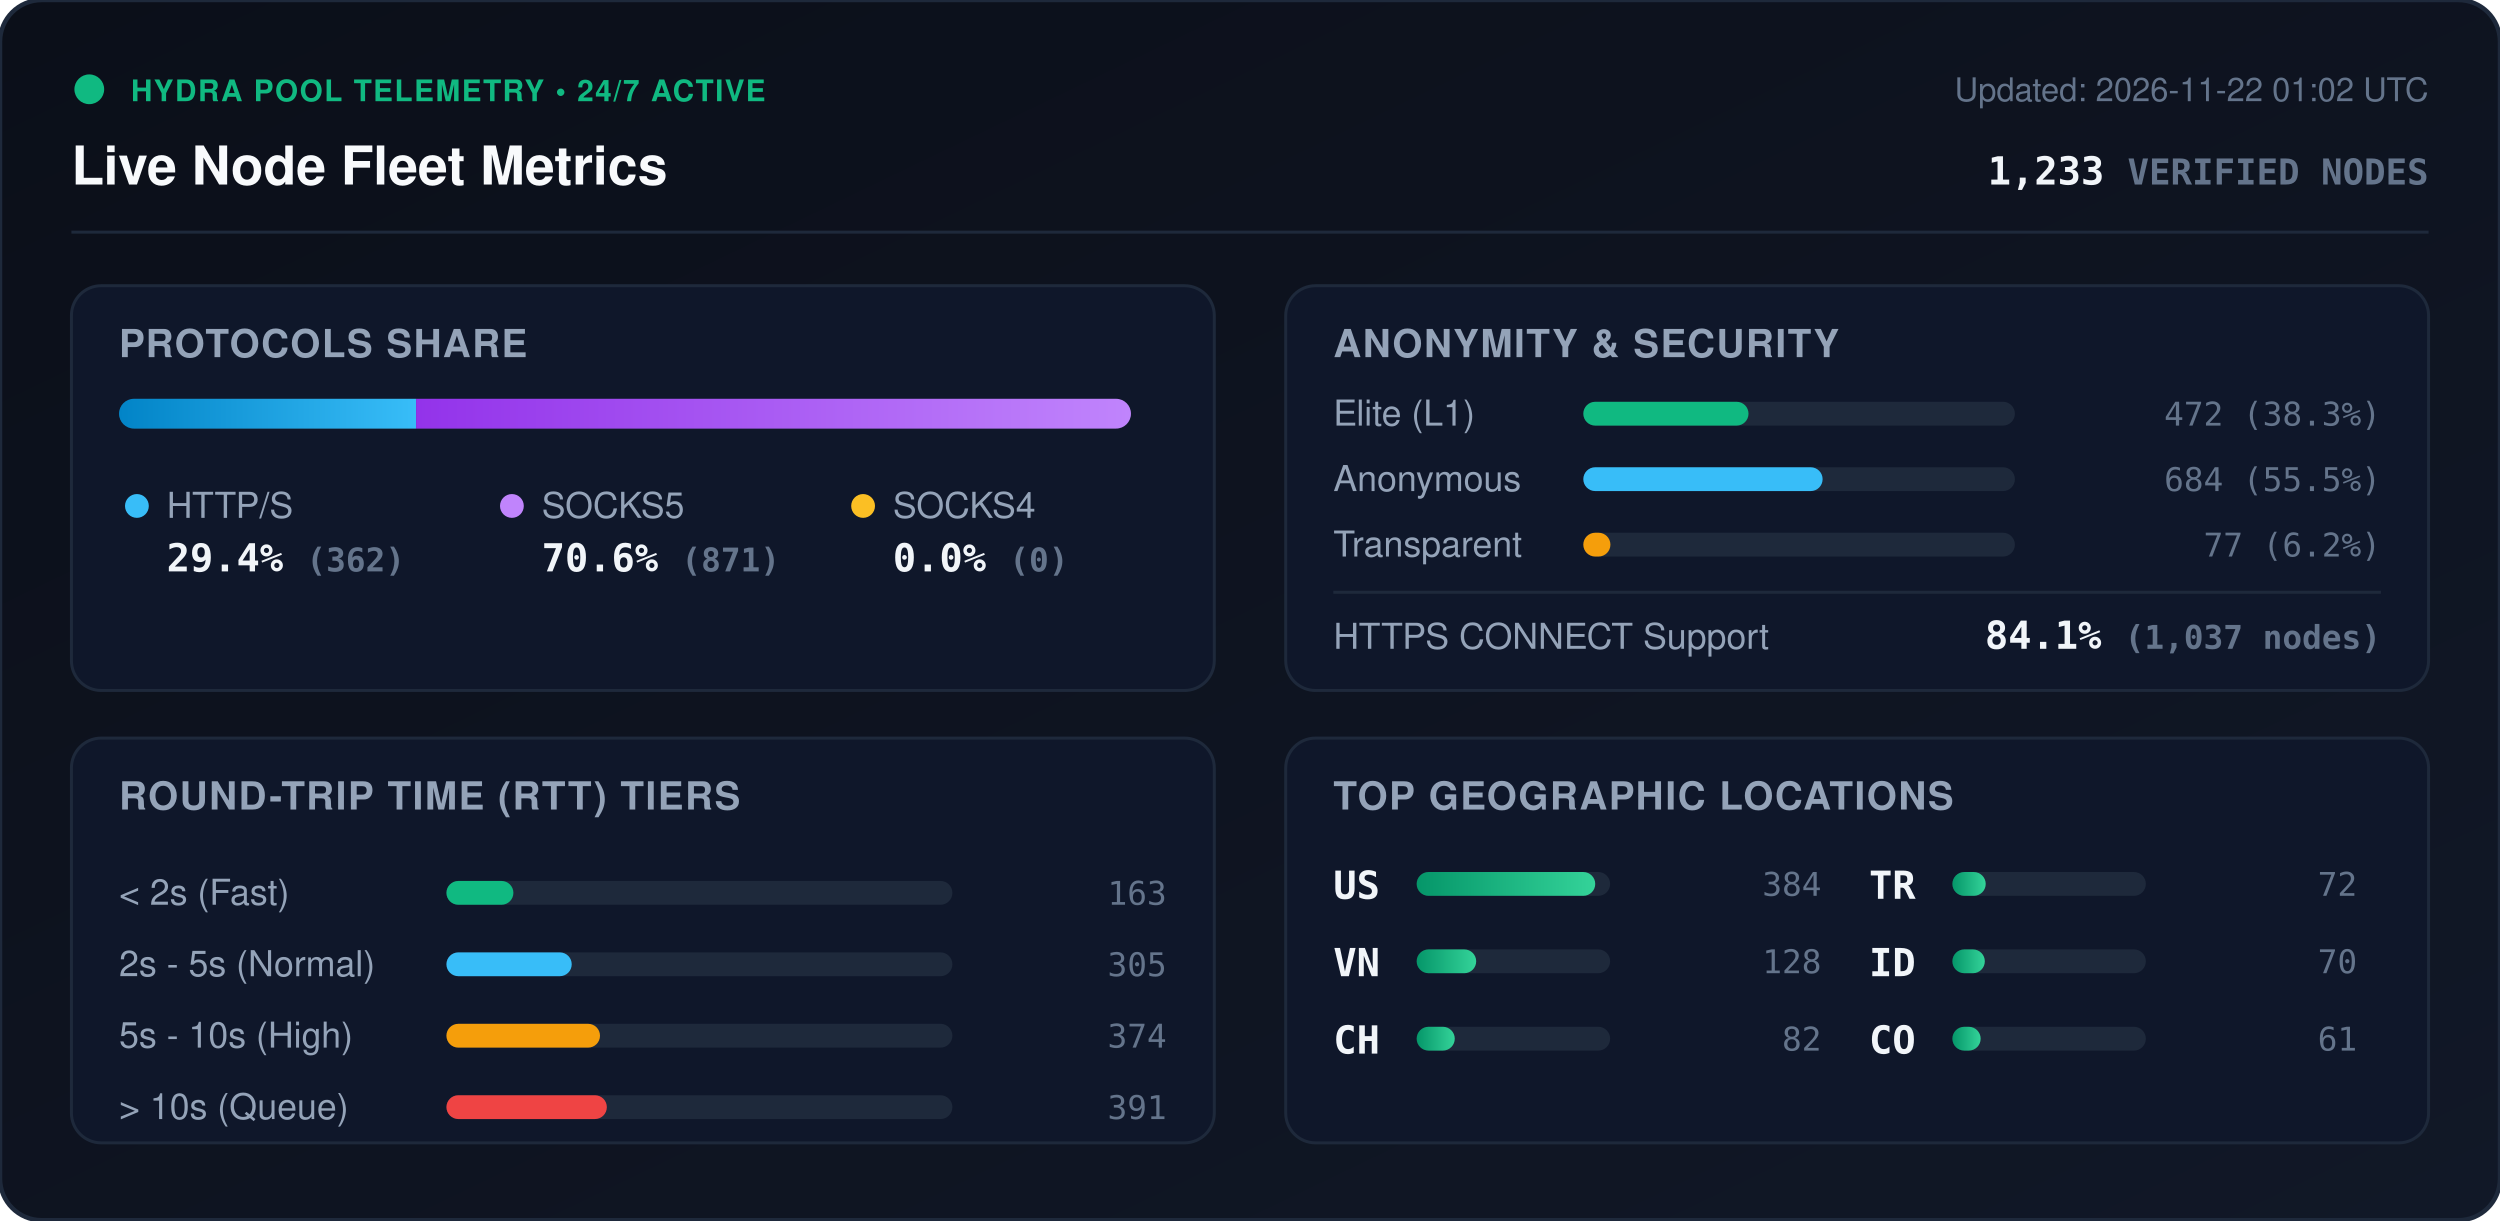
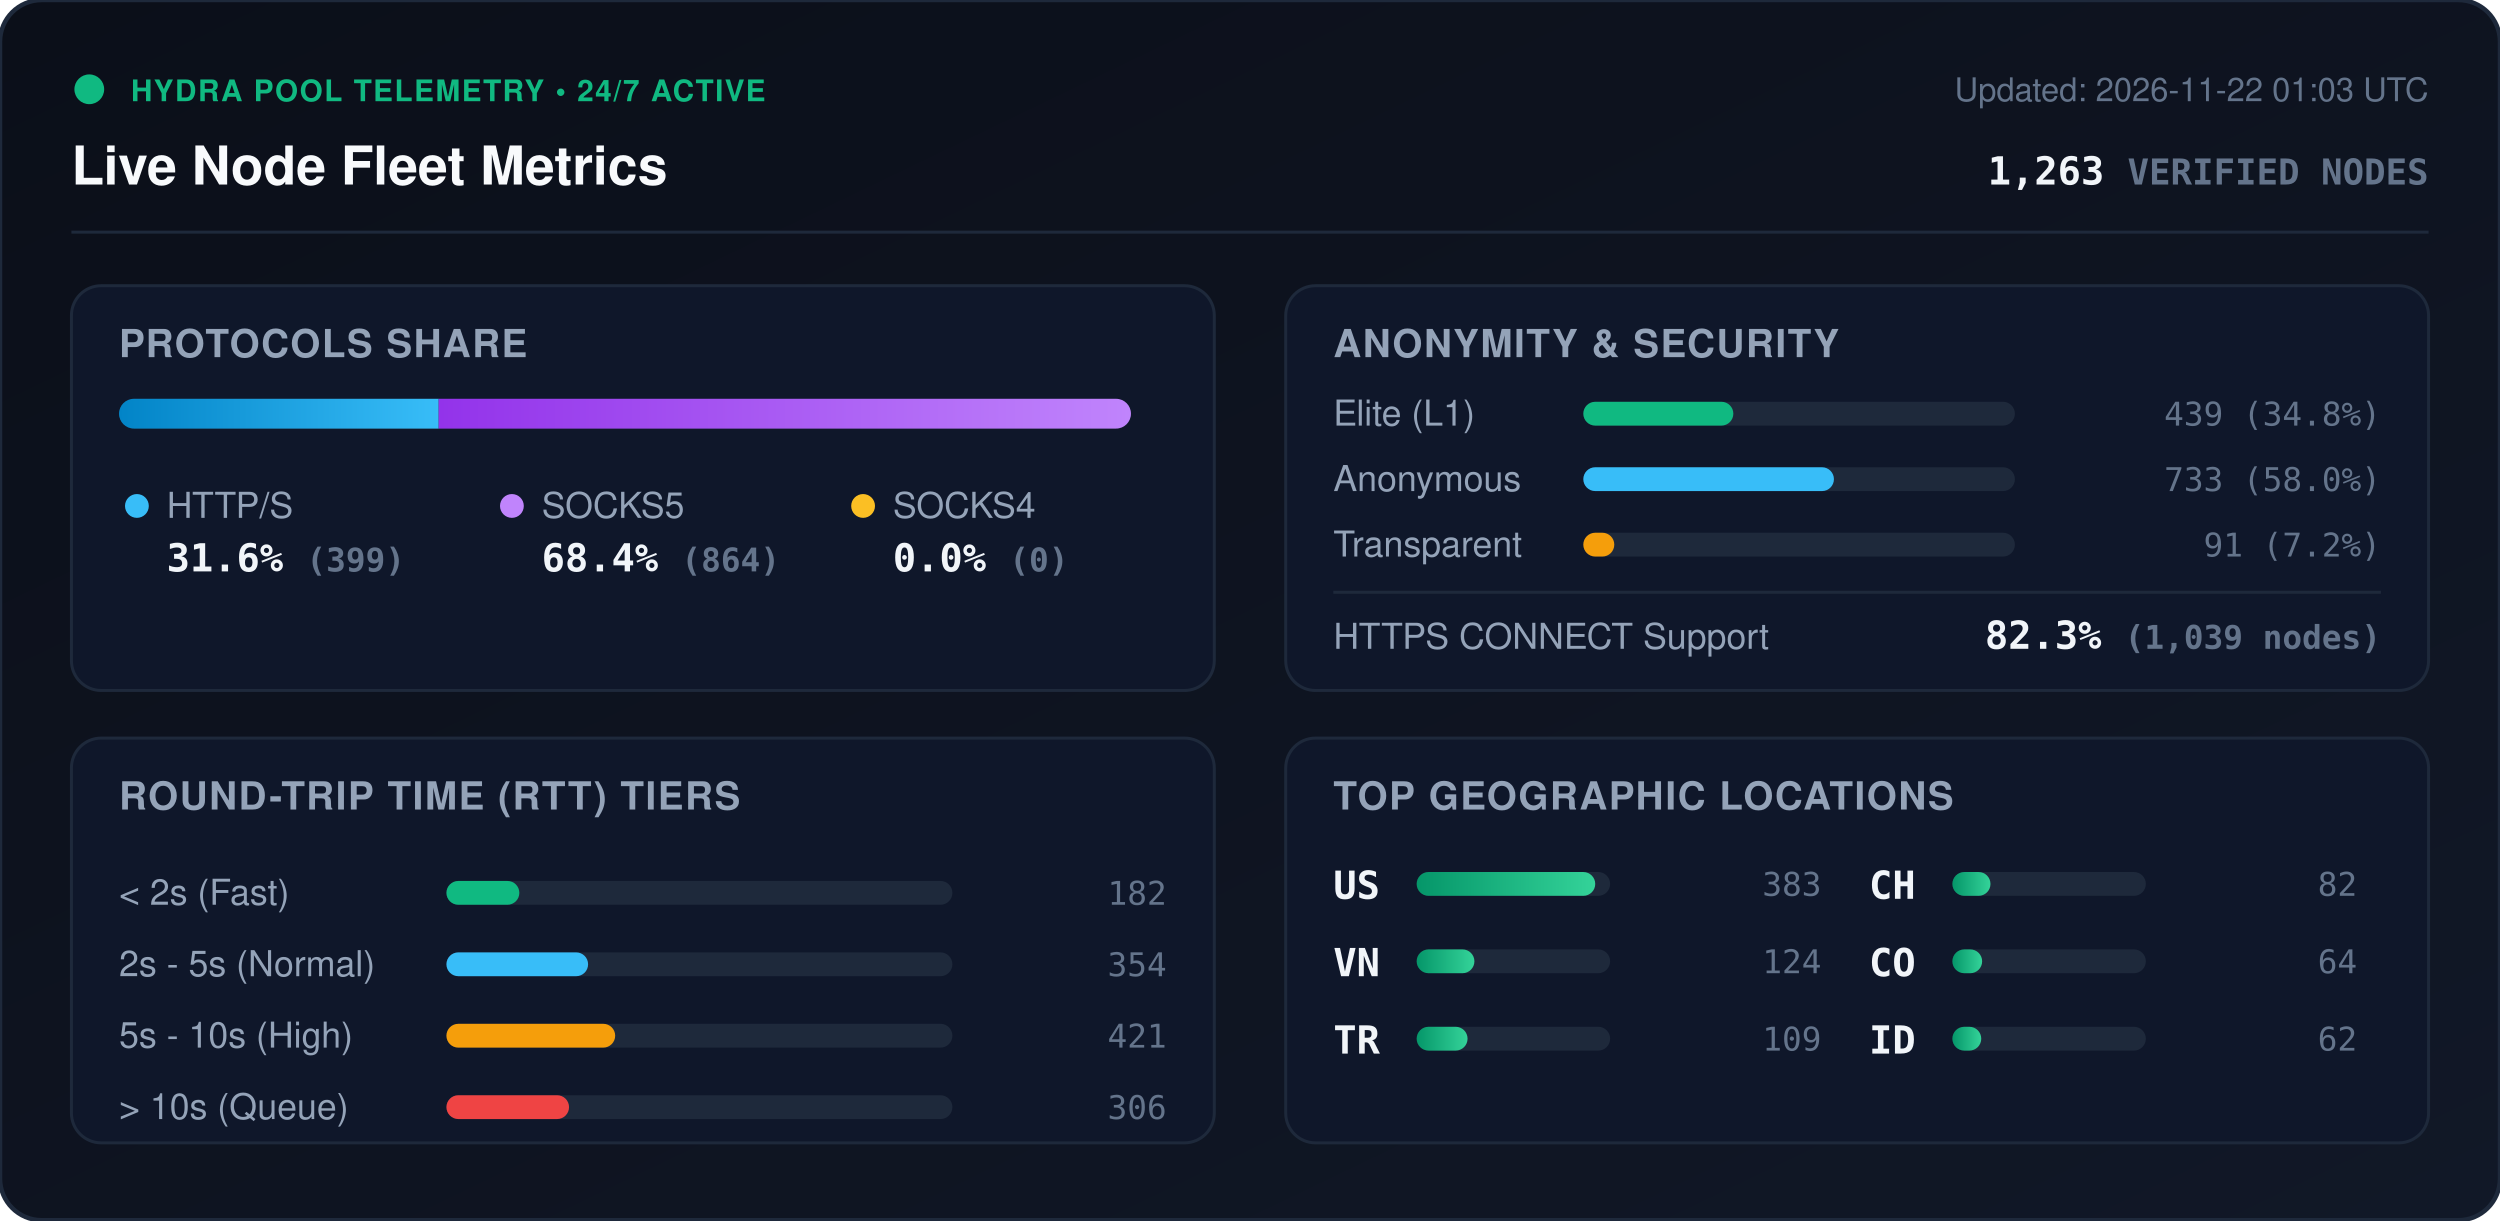
<svg xmlns="http://www.w3.org/2000/svg" viewBox="0 0 840 410" width="840" height="410" style="max-width: 100%; height: auto;">
  <defs>
    <linearGradient id="bg" x1="0%" y1="0%" x2="100%" y2="100%">
      <stop offset="0%" stop-color="#0b0f19" />
      <stop offset="100%" stop-color="#111827" />
    </linearGradient>
    <linearGradient id="bar-http" x1="0%" y1="0%" x2="100%" y2="0%">
      <stop offset="0%" stop-color="#0284c7" />
      <stop offset="100%" stop-color="#38bdf8" />
    </linearGradient>
    <linearGradient id="bar-socks5" x1="0%" y1="0%" x2="100%" y2="0%">
      <stop offset="0%" stop-color="#9333ea" />
      <stop offset="100%" stop-color="#c084fc" />
    </linearGradient>
    <linearGradient id="bar-socks4" x1="0%" y1="0%" x2="100%" y2="0%">
      <stop offset="0%" stop-color="#d97706" />
      <stop offset="100%" stop-color="#fbbf24" />
    </linearGradient>
    <linearGradient id="bar-green" x1="0%" y1="0%" x2="100%" y2="0%">
      <stop offset="0%" stop-color="#059669" />
      <stop offset="100%" stop-color="#34d399" />
    </linearGradient>
    <clipPath id="prog-track-clip">
      <rect width="340.0" height="10" rx="5" />
    </clipPath>
    <style>
      .title { font: 700 18px -apple-system, BlinkMacSystemFont, 'Segoe UI', Helvetica, Arial, sans-serif; fill: #f8fafc; }
      .sub { font: 500 11px -apple-system, BlinkMacSystemFont, 'Segoe UI', Helvetica, Arial, sans-serif; fill: #64748b; }
      .section-hdr { font: 600 13px -apple-system, BlinkMacSystemFont, 'Segoe UI', Helvetica, Arial, sans-serif; fill: #94a3b8; letter-spacing: 0.5px; }
      .metric-val { font: 700 13px -apple-system, BlinkMacSystemFont, 'Segoe UI', Helvetica, Arial, sans-serif; fill: #f1f5f9; }
      .metric-lbl { font: 500 12px -apple-system, BlinkMacSystemFont, 'Segoe UI', Helvetica, Arial, sans-serif; fill: #94a3b8; }
      .badge-txt { font: 700 10px -apple-system, BlinkMacSystemFont, 'Segoe UI', Helvetica, Arial, sans-serif; fill: #10b981; letter-spacing: 0.5px; }
      .mono { font-family: ui-monospace, SFMono-Regular, Menlo, Monaco, Consolas, monospace; }
      .pulse { animation: beacon 2s infinite ease-in-out; }
      @keyframes beacon { 0%, 100% { opacity: 1; } 50% { opacity: 0.35; } }
    </style>
  </defs>
  <rect width="840" height="410" rx="14" fill="url(#bg)" stroke="#1e293b" stroke-width="1.5" />
  <g transform="translate(24, 24)">
    <circle cx="6" cy="6" r="5" fill="#10b981" class="pulse" />
    <text x="20" y="10" class="badge-txt">HYDRA POOL TELEMETRY • 24/7 ACTIVE</text>
    <text x="0" y="38" class="title">Live Node Fleet Metrics</text>
-     <text x="792" y="10" text-anchor="end" class="sub">Updated: 2026-11-22 01:02 UTC</text>
-     <text x="792" y="38" text-anchor="end" class="metric-val mono" fill="#38bdf8">1,233 <tspan font-size="12" fill="#64748b">VERIFIED NODES</tspan>
+     <text x="792" y="10" text-anchor="end" class="sub">Updated: 2026-11-22 01:03 UTC</text>
+     <text x="792" y="38" text-anchor="end" class="metric-val mono" fill="#38bdf8">1,263 <tspan font-size="12" fill="#64748b">VERIFIED NODES</tspan>
    </text>
  </g>
  <line x1="24" y1="78" x2="816" y2="78" stroke="#1e293b" stroke-width="1" />
  <g transform="translate(24, 96)">
    <rect width="384" height="136" rx="10" fill="#0f172a" stroke="#1e293b" />
    <text x="16" y="24" class="section-hdr">PROTOCOLS SHARE</text>
    <g transform="translate(16, 38)">
      <rect width="340.0" height="10" rx="5" fill="#1e293b" />
      <g clip-path="url(#prog-track-clip)">
-         <rect x="0" width="99.8" height="10" fill="url(#bar-http)" />
-         <rect x="99.8" width="240.2" height="10" fill="url(#bar-socks5)" />
+         <rect x="0" width="107.4" height="10" fill="url(#bar-http)" />
+         <rect x="107.4" width="232.6" height="10" fill="url(#bar-socks5)" />
        <rect x="340.0" width="0.0" height="10" fill="url(#bar-socks4)" />
      </g>
    </g>
    <g transform="translate(16, 68)">
      <circle cx="6" cy="6" r="4" fill="#38bdf8" />
      <text x="16" y="10" class="metric-lbl">HTTP/S</text>
-       <text x="16" y="28" class="metric-val mono">29.4% <tspan font-size="11" fill="#64748b">(362)</tspan>
+       <text x="16" y="28" class="metric-val mono">31.6% <tspan font-size="11" fill="#64748b">(399)</tspan>
      </text>
      <circle cx="132" cy="6" r="4" fill="#c084fc" />
      <text x="142" y="10" class="metric-lbl">SOCKS5</text>
-       <text x="142" y="28" class="metric-val mono">70.6% <tspan font-size="11" fill="#64748b">(871)</tspan>
+       <text x="142" y="28" class="metric-val mono">68.4% <tspan font-size="11" fill="#64748b">(864)</tspan>
      </text>
      <circle cx="250" cy="6" r="4" fill="#fbbf24" />
      <text x="260" y="10" class="metric-lbl">SOCKS4</text>
      <text x="260" y="28" class="metric-val mono">0.0% <tspan font-size="11" fill="#64748b">(0)</tspan>
      </text>
    </g>
  </g>
  <g transform="translate(432, 96)">
    <rect width="384" height="136" rx="10" fill="#0f172a" stroke="#1e293b" />
    <text x="16" y="24" class="section-hdr">ANONYMITY &amp; SECURITY</text>
    <text x="16" y="47" class="metric-lbl">Elite (L1)</text>
    <rect x="100" y="39" width="145.0" height="8" rx="4" fill="#1e293b" />
-     <rect x="100" y="39" width="55.5" height="8" rx="4" fill="#10b981" />
-     <text x="368" y="47" text-anchor="end" class="mono sub" fill="#e2e8f0">472 (38.3%)</text>
+     <rect x="100" y="39" width="50.4" height="8" rx="4" fill="#10b981" />
+     <text x="368" y="47" text-anchor="end" class="mono sub" fill="#e2e8f0">439 (34.8%)</text>
    <text x="16" y="69" class="metric-lbl">Anonymous</text>
    <rect x="100" y="61" width="145.0" height="8" rx="4" fill="#1e293b" />
-     <rect x="100" y="61" width="80.4" height="8" rx="4" fill="#38bdf8" />
-     <text x="368" y="69" text-anchor="end" class="mono sub" fill="#e2e8f0">684 (55.5%)</text>
+     <rect x="100" y="61" width="84.2" height="8" rx="4" fill="#38bdf8" />
+     <text x="368" y="69" text-anchor="end" class="mono sub" fill="#e2e8f0">733 (58.0%)</text>
    <text x="16" y="91" class="metric-lbl">Transparent</text>
    <rect x="100" y="83" width="145.0" height="8" rx="4" fill="#1e293b" />
-     <rect x="100" y="83" width="9.1" height="8" rx="4" fill="#f59e0b" />
-     <text x="368" y="91" text-anchor="end" class="mono sub" fill="#e2e8f0">77 (6.2%)</text>
+     <rect x="100" y="83" width="10.4" height="8" rx="4" fill="#f59e0b" />
+     <text x="368" y="91" text-anchor="end" class="mono sub" fill="#e2e8f0">91 (7.2%)</text>
    <line x1="16" y1="103" x2="368" y2="103" stroke="#1e293b" stroke-width="1" />
    <text x="16" y="122" class="metric-lbl">HTTPS CONNECT Support</text>
-     <text x="368" y="122" text-anchor="end" class="metric-val mono" fill="#34d399">84.1% <tspan font-size="11" fill="#64748b">(1,037 nodes)</tspan>
+     <text x="368" y="122" text-anchor="end" class="metric-val mono" fill="#34d399">82.3% <tspan font-size="11" fill="#64748b">(1,039 nodes)</tspan>
    </text>
  </g>
  <g transform="translate(24, 248)">
    <rect width="384" height="136" rx="10" fill="#0f172a" stroke="#1e293b" />
    <text x="16" y="24" class="section-hdr">ROUND-TRIP TIME (RTT) TIERS</text>
    <g transform="translate(16, 42)">
      <text x="0" y="14" class="metric-lbl">&lt; 2s (Fast)</text>
      <rect x="110" y="6" width="170" height="8" rx="4" fill="#1e293b" />
-       <rect x="110" y="6" width="22.5" height="8" rx="4" fill="#10b981" />
-       <text x="352" y="14" text-anchor="end" class="mono sub">163</text>
+       <rect x="110" y="6" width="24.5" height="8" rx="4" fill="#10b981" />
+       <text x="352" y="14" text-anchor="end" class="mono sub">182</text>
      <text x="0" y="38" class="metric-lbl">2s - 5s (Normal)</text>
      <rect x="110" y="30" width="170" height="8" rx="4" fill="#1e293b" />
-       <rect x="110" y="30" width="42.1" height="8" rx="4" fill="#38bdf8" />
-       <text x="352" y="38" text-anchor="end" class="mono sub">305</text>
+       <rect x="110" y="30" width="47.6" height="8" rx="4" fill="#38bdf8" />
+       <text x="352" y="38" text-anchor="end" class="mono sub">354</text>
      <text x="0" y="62" class="metric-lbl">5s - 10s (High)</text>
      <rect x="110" y="54" width="170" height="8" rx="4" fill="#1e293b" />
-       <rect x="110" y="54" width="51.6" height="8" rx="4" fill="#f59e0b" />
-       <text x="352" y="62" text-anchor="end" class="mono sub">374</text>
+       <rect x="110" y="54" width="56.7" height="8" rx="4" fill="#f59e0b" />
+       <text x="352" y="62" text-anchor="end" class="mono sub">421</text>
      <text x="0" y="86" class="metric-lbl">&gt; 10s (Queue)</text>
      <rect x="110" y="78" width="170" height="8" rx="4" fill="#1e293b" />
-       <rect x="110" y="78" width="53.9" height="8" rx="4" fill="#ef4444" />
-       <text x="352" y="86" text-anchor="end" class="mono sub">391</text>
+       <rect x="110" y="78" width="41.2" height="8" rx="4" fill="#ef4444" />
+       <text x="352" y="86" text-anchor="end" class="mono sub">306</text>
    </g>
  </g>
  <g transform="translate(432, 248)">
    <rect width="384" height="136" rx="10" fill="#0f172a" stroke="#1e293b" />
    <text x="16" y="24" class="section-hdr">TOP GEOGRAPHIC LOCATIONS</text>
    <g transform="translate(16, 42)">
      <g transform="translate(0, 0)">
        <text x="0" y="12" class="mono metric-val" font-size="12">US</text>
        <rect x="28" y="3" width="65" height="8" rx="4" fill="#1e293b" />
        <rect x="28" y="3" width="60.0" height="8" rx="4" fill="url(#bar-green)" />
-         <text x="164" y="11" text-anchor="end" class="mono sub">384</text>
+         <text x="164" y="11" text-anchor="end" class="mono sub">383</text>
      </g>
      <g transform="translate(0, 26)">
        <text x="0" y="12" class="mono metric-val" font-size="12">VN</text>
        <rect x="28" y="3" width="65" height="8" rx="4" fill="#1e293b" />
-         <rect x="28" y="3" width="20.0" height="8" rx="4" fill="url(#bar-green)" />
-         <text x="164" y="11" text-anchor="end" class="mono sub">128</text>
+         <rect x="28" y="3" width="19.4" height="8" rx="4" fill="url(#bar-green)" />
+         <text x="164" y="11" text-anchor="end" class="mono sub">124</text>
      </g>
      <g transform="translate(0, 52)">
+         <text x="0" y="12" class="mono metric-val" font-size="12">TR</text>
+         <rect x="28" y="3" width="65" height="8" rx="4" fill="#1e293b" />
+         <rect x="28" y="3" width="17.1" height="8" rx="4" fill="url(#bar-green)" />
+         <text x="164" y="11" text-anchor="end" class="mono sub">109</text>
+       </g>
+       <g transform="translate(180, 0)">
        <text x="0" y="12" class="mono metric-val" font-size="12">CH</text>
        <rect x="28" y="3" width="65" height="8" rx="4" fill="#1e293b" />
        <rect x="28" y="3" width="12.8" height="8" rx="4" fill="url(#bar-green)" />
        <text x="164" y="11" text-anchor="end" class="mono sub">82</text>
      </g>
-       <g transform="translate(180, 0)">
-         <text x="0" y="12" class="mono metric-val" font-size="12">TR</text>
+       <g transform="translate(180, 26)">
+         <text x="0" y="12" class="mono metric-val" font-size="12">CO</text>
        <rect x="28" y="3" width="65" height="8" rx="4" fill="#1e293b" />
-         <rect x="28" y="3" width="11.2" height="8" rx="4" fill="url(#bar-green)" />
-         <text x="164" y="11" text-anchor="end" class="mono sub">72</text>
+         <rect x="28" y="3" width="10.0" height="8" rx="4" fill="url(#bar-green)" />
+         <text x="164" y="11" text-anchor="end" class="mono sub">64</text>
      </g>
-       <g transform="translate(180, 26)">
+       <g transform="translate(180, 52)">
        <text x="0" y="12" class="mono metric-val" font-size="12">ID</text>
        <rect x="28" y="3" width="65" height="8" rx="4" fill="#1e293b" />
-         <rect x="28" y="3" width="10.9" height="8" rx="4" fill="url(#bar-green)" />
-         <text x="164" y="11" text-anchor="end" class="mono sub">70</text>
-       </g>
-       <g transform="translate(180, 52)">
-         <text x="0" y="12" class="mono metric-val" font-size="12">CO</text>
-         <rect x="28" y="3" width="65" height="8" rx="4" fill="#1e293b" />
-         <rect x="28" y="3" width="9.5" height="8" rx="4" fill="url(#bar-green)" />
-         <text x="164" y="11" text-anchor="end" class="mono sub">61</text>
+         <rect x="28" y="3" width="9.7" height="8" rx="4" fill="url(#bar-green)" />
+         <text x="164" y="11" text-anchor="end" class="mono sub">62</text>
      </g>
    </g>
  </g>
</svg>
